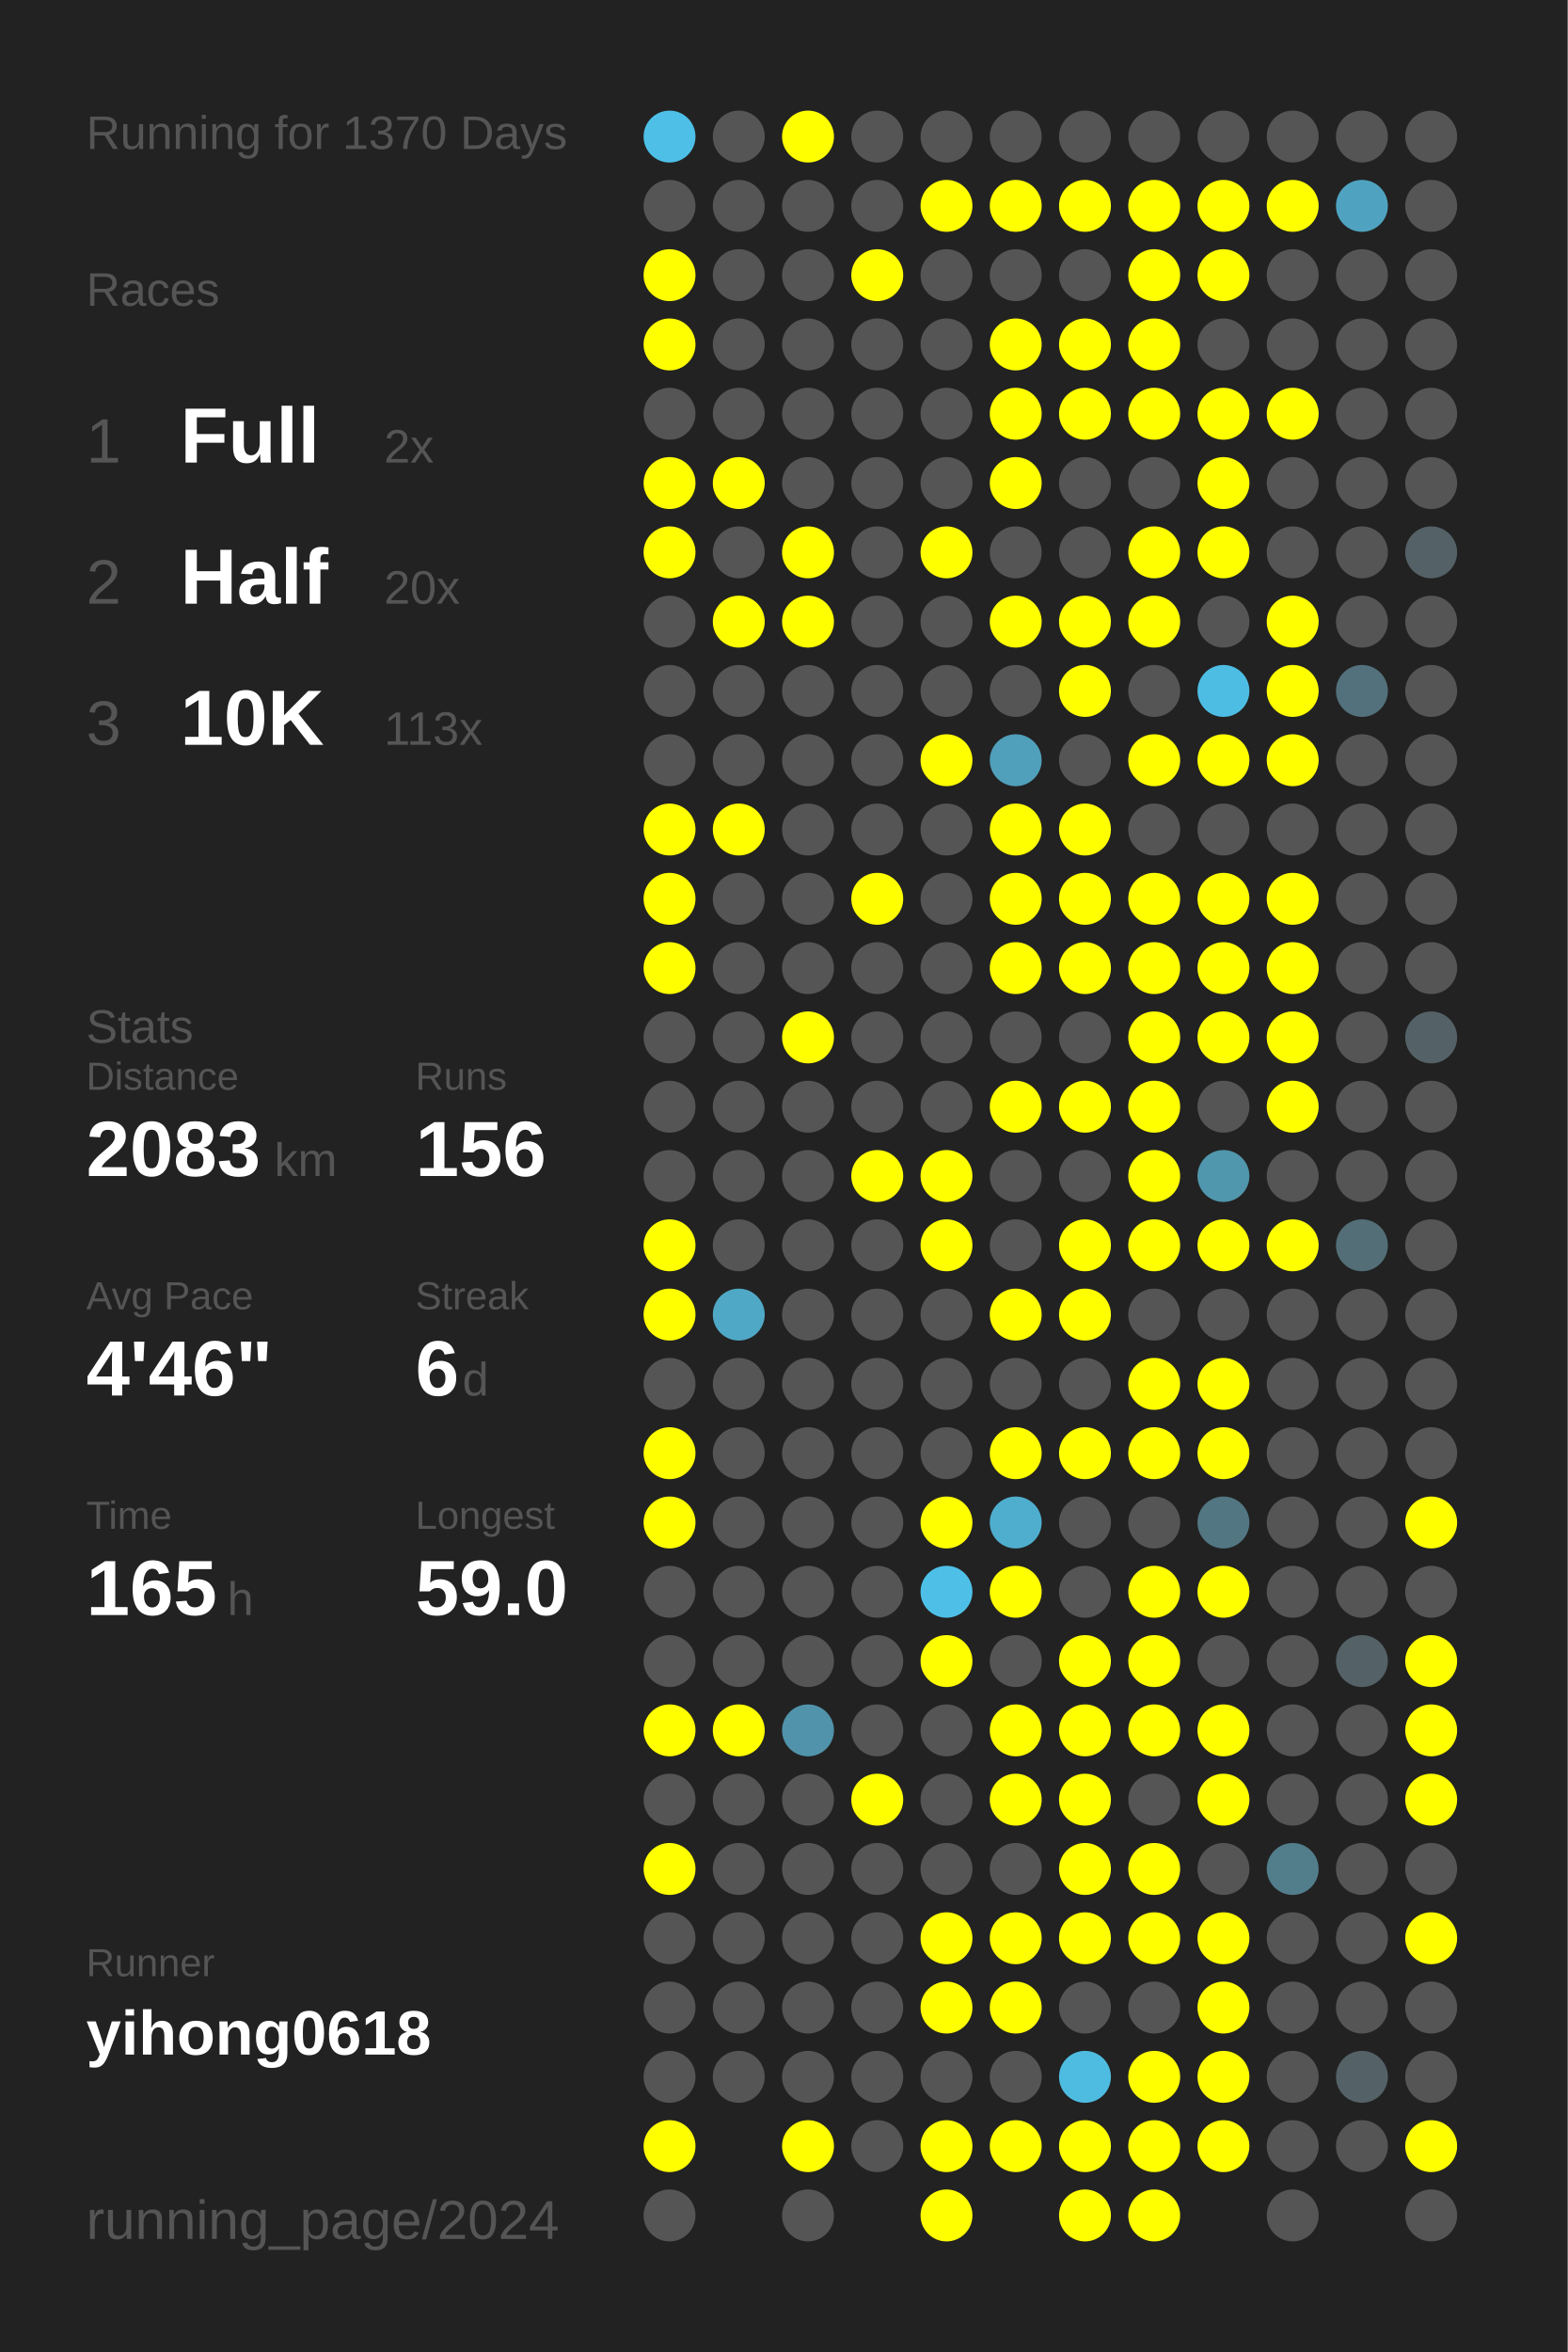
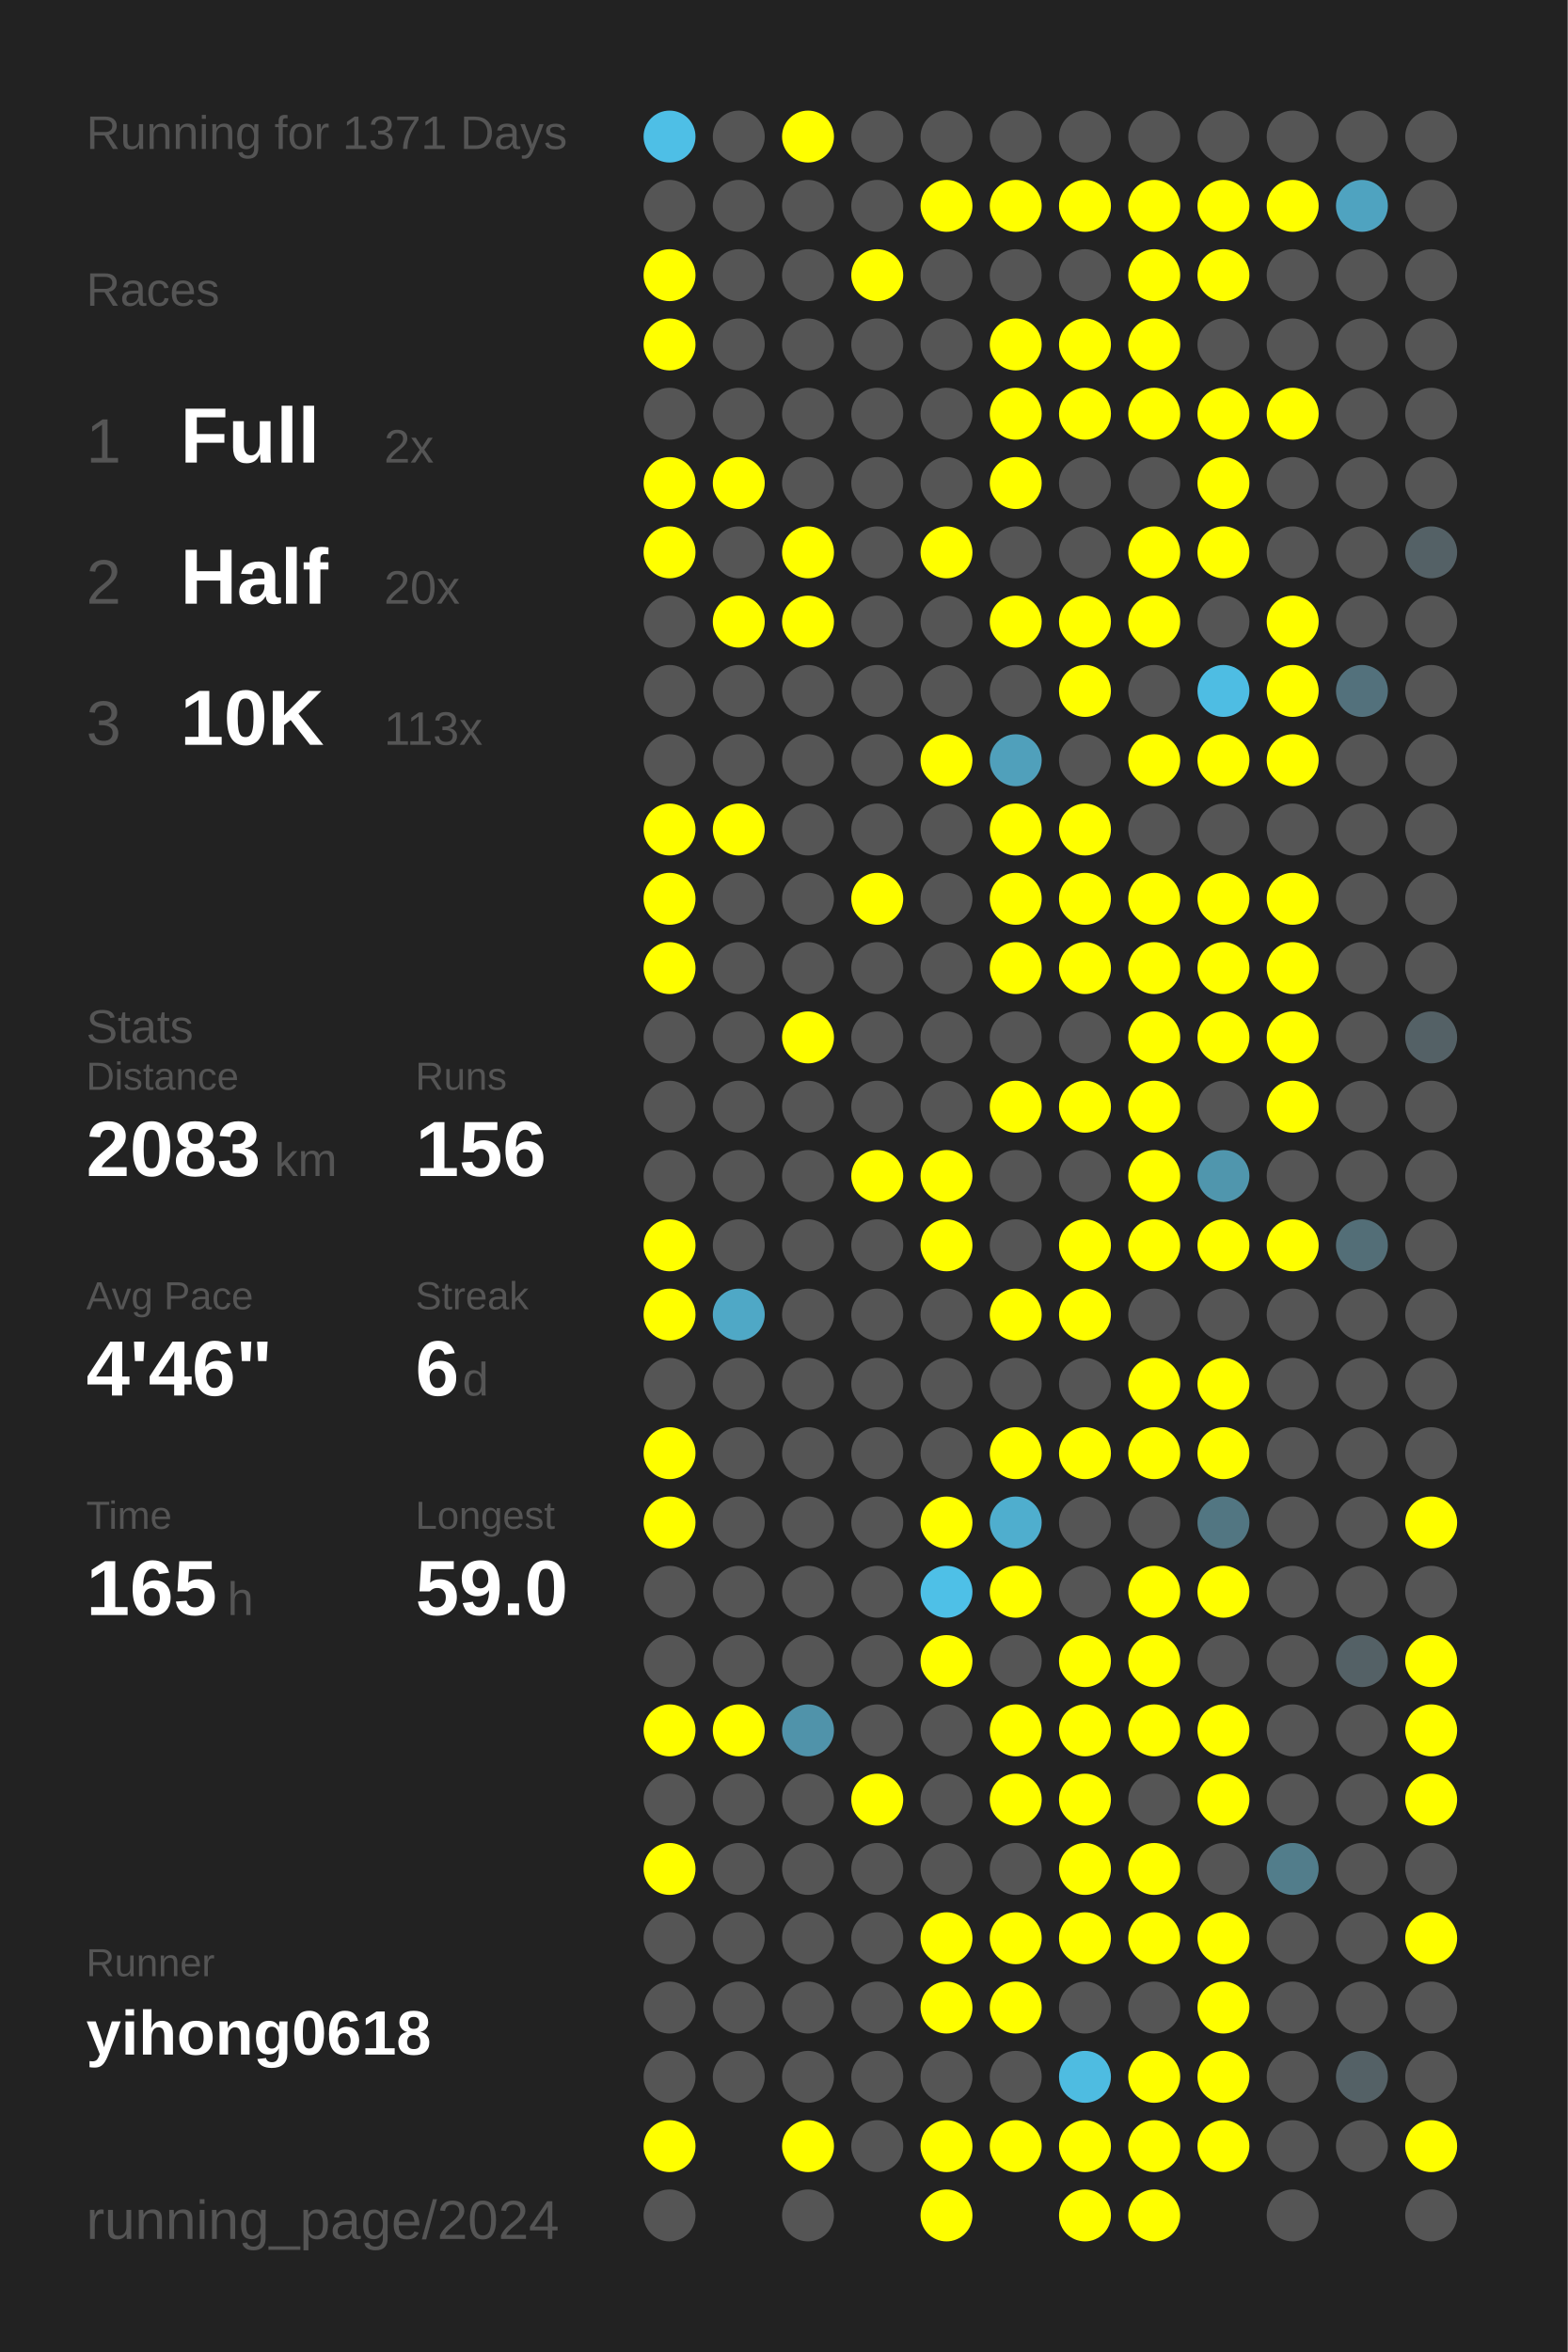
<svg xmlns="http://www.w3.org/2000/svg" baseProfile="full" height="300mm" version="1.1" viewBox="0,0,200,300" width="200mm">
  <defs />
  <rect fill="#222222" height="300" width="200" x="0" y="0" />
-   <text fill="#555555" style="font-size:6px; font-family:Arial;" x="11" y="19">Running for 1370 Days</text>
+   <text fill="#555555" style="font-size:6px; font-family:Arial;" x="11" y="19">Running for 1371 Days</text>
  <text fill="#555555" style="font-size:6px; font-family:Arial;" x="11" y="39">Races</text>
  <text fill="#555555" style="font-size:8px; font-family:Arial;" x="11" y="59">1</text>
  <text fill="#FFFFFF" style="font-size:10px; font-family:Arial; font-weight:bold;" x="23" y="59">Full</text>
  <text fill="#555555" style="font-size:6px; font-family:Arial;" x="49" y="59">2x</text>
  <text fill="#555555" style="font-size:8px; font-family:Arial;" x="11" y="77">2</text>
  <text fill="#FFFFFF" style="font-size:10px; font-family:Arial; font-weight:bold;" x="23" y="77">Half</text>
  <text fill="#555555" style="font-size:6px; font-family:Arial;" x="49" y="77">20x</text>
  <text fill="#555555" style="font-size:8px; font-family:Arial;" x="11" y="95">3</text>
  <text fill="#FFFFFF" style="font-size:10px; font-family:Arial; font-weight:bold;" x="23" y="95">10K</text>
  <text fill="#555555" style="font-size:6px; font-family:Arial;" x="49" y="95">113x</text>
  <text fill="#555555" style="font-size:6px; font-family:Arial;" x="11" y="133">Stats</text>
  <text fill="#555555" style="font-size:5px; font-family:Arial;" x="11" y="139">Distance</text>
  <text fill="#FFFFFF" style="font-size:10px; font-family:Arial; font-weight:bold;" x="11" y="150">2083</text>
  <text fill="#555555" style="font-size:6px; font-family:Arial;" x="35" y="150">km</text>
  <text fill="#555555" style="font-size:5px; font-family:Arial;" x="53" y="139">Runs</text>
  <text fill="#FFFFFF" style="font-size:10px; font-family:Arial; font-weight:bold;" x="53" y="150">156</text>
  <text fill="#555555" style="font-size:5px; font-family:Arial;" x="11" y="167">Avg Pace</text>
  <text fill="#FFFFFF" style="font-size:10px; font-family:Arial; font-weight:bold;" x="11" y="178">4'46"</text>
  <text fill="#555555" style="font-size:5px; font-family:Arial;" x="53" y="167">Streak</text>
  <text fill="#FFFFFF" style="font-size:10px; font-family:Arial; font-weight:bold;" x="53" y="178">6</text>
  <text fill="#555555" style="font-size:6px; font-family:Arial;" x="59" y="178">d</text>
  <text fill="#555555" style="font-size:5px; font-family:Arial;" x="11" y="195">Time</text>
  <text fill="#FFFFFF" style="font-size:10px; font-family:Arial; font-weight:bold;" x="11" y="206">165</text>
  <text fill="#555555" style="font-size:6px; font-family:Arial;" x="29" y="206">h</text>
  <text fill="#555555" style="font-size:5px; font-family:Arial;" x="53" y="195">Longest</text>
  <text fill="#FFFFFF" style="font-size:10px; font-family:Arial; font-weight:bold;" x="53" y="206">59.0</text>
  <text fill="#555555" style="font-size:5px; font-family:Arial;" x="11" y="252.065">Runner</text>
  <text fill="#FFFFFF" style="font-size:8px; font-family:Arial; font-weight:bold;" x="11" y="262.065">yihong0618</text>
  <text fill="#555555" style="font-size:7px; font-family:Arial;" x="11" y="285.581">running_page/2024</text>
  <circle cx="85.417" cy="17.419" fill="#4ebfe6" r="3.312" />
  <circle cx="85.417" cy="26.258" fill="#555555" r="3.312" />
  <circle cx="85.417" cy="35.097" fill="#FFFF00" r="3.312" />
  <circle cx="85.417" cy="43.935" fill="#FFFF00" r="3.312" />
  <circle cx="85.417" cy="52.774" fill="#555555" r="3.312" />
  <circle cx="85.417" cy="61.613" fill="#FFFF00" r="3.312" />
  <circle cx="85.417" cy="70.452" fill="#FFFF00" r="3.312" />
  <circle cx="85.417" cy="79.29" fill="#555555" r="3.312" />
  <circle cx="85.417" cy="88.129" fill="#555555" r="3.312" />
  <circle cx="85.417" cy="96.968" fill="#555555" r="3.312" />
  <circle cx="85.417" cy="105.806" fill="#FFFF00" r="3.312" />
  <circle cx="85.417" cy="114.645" fill="#FFFF00" r="3.312" />
  <circle cx="85.417" cy="123.484" fill="#FFFF00" r="3.312" />
  <circle cx="85.417" cy="132.323" fill="#555555" r="3.312" />
  <circle cx="85.417" cy="141.161" fill="#555555" r="3.312" />
  <circle cx="85.417" cy="150" fill="#555555" r="3.312" />
  <circle cx="85.417" cy="158.839" fill="#FFFF00" r="3.312" />
  <circle cx="85.417" cy="167.677" fill="#FFFF00" r="3.312" />
  <circle cx="85.417" cy="176.516" fill="#555555" r="3.312" />
  <circle cx="85.417" cy="185.355" fill="#FFFF00" r="3.312" />
  <circle cx="85.417" cy="194.194" fill="#FFFF00" r="3.312" />
  <circle cx="85.417" cy="203.032" fill="#555555" r="3.312" />
  <circle cx="85.417" cy="211.871" fill="#555555" r="3.312" />
  <circle cx="85.417" cy="220.71" fill="#FFFF00" r="3.312" />
  <circle cx="85.417" cy="229.548" fill="#555555" r="3.312" />
  <circle cx="85.417" cy="238.387" fill="#FFFF00" r="3.312" />
  <circle cx="85.417" cy="247.226" fill="#555555" r="3.312" />
  <circle cx="85.417" cy="256.065" fill="#555555" r="3.312" />
  <circle cx="85.417" cy="264.903" fill="#555555" r="3.312" />
  <circle cx="85.417" cy="273.742" fill="#FFFF00" r="3.312" />
  <circle cx="85.417" cy="282.581" fill="#555555" r="3.312" />
  <circle cx="94.25" cy="17.419" fill="#555555" r="3.312" />
  <circle cx="94.25" cy="26.258" fill="#555555" r="3.312" />
  <circle cx="94.25" cy="35.097" fill="#555555" r="3.312" />
  <circle cx="94.25" cy="43.935" fill="#555555" r="3.312" />
  <circle cx="94.25" cy="52.774" fill="#555555" r="3.312" />
  <circle cx="94.25" cy="61.613" fill="#FFFF00" r="3.312" />
  <circle cx="94.25" cy="70.452" fill="#555555" r="3.312" />
  <circle cx="94.25" cy="79.29" fill="#FFFF00" r="3.312" />
  <circle cx="94.25" cy="88.129" fill="#555555" r="3.312" />
  <circle cx="94.25" cy="96.968" fill="#555555" r="3.312" />
  <circle cx="94.25" cy="105.806" fill="#FFFF00" r="3.312" />
  <circle cx="94.25" cy="114.645" fill="#555555" r="3.312" />
  <circle cx="94.25" cy="123.484" fill="#555555" r="3.312" />
  <circle cx="94.25" cy="132.323" fill="#555555" r="3.312" />
  <circle cx="94.25" cy="141.161" fill="#555555" r="3.312" />
  <circle cx="94.25" cy="150" fill="#555555" r="3.312" />
  <circle cx="94.25" cy="158.839" fill="#555555" r="3.312" />
  <circle cx="94.25" cy="167.677" fill="#4fa8c6" r="3.312" />
  <circle cx="94.25" cy="176.516" fill="#555555" r="3.312" />
  <circle cx="94.25" cy="185.355" fill="#555555" r="3.312" />
  <circle cx="94.25" cy="194.194" fill="#555555" r="3.312" />
  <circle cx="94.25" cy="203.032" fill="#555555" r="3.312" />
  <circle cx="94.25" cy="211.871" fill="#555555" r="3.312" />
  <circle cx="94.25" cy="220.71" fill="#FFFF00" r="3.312" />
  <circle cx="94.25" cy="229.548" fill="#555555" r="3.312" />
  <circle cx="94.25" cy="238.387" fill="#555555" r="3.312" />
  <circle cx="94.25" cy="247.226" fill="#555555" r="3.312" />
  <circle cx="94.25" cy="256.065" fill="#555555" r="3.312" />
  <circle cx="94.25" cy="264.903" fill="#555555" r="3.312" />
  <circle cx="103.083" cy="17.419" fill="#FFFF00" r="3.312" />
  <circle cx="103.083" cy="26.258" fill="#555555" r="3.312" />
  <circle cx="103.083" cy="35.097" fill="#555555" r="3.312" />
  <circle cx="103.083" cy="43.935" fill="#555555" r="3.312" />
  <circle cx="103.083" cy="52.774" fill="#555555" r="3.312" />
  <circle cx="103.083" cy="61.613" fill="#555555" r="3.312" />
  <circle cx="103.083" cy="70.452" fill="#FFFF00" r="3.312" />
  <circle cx="103.083" cy="79.29" fill="#FFFF00" r="3.312" />
  <circle cx="103.083" cy="88.129" fill="#555555" r="3.312" />
  <circle cx="103.083" cy="96.968" fill="#555555" r="3.312" />
  <circle cx="103.083" cy="105.806" fill="#555555" r="3.312" />
  <circle cx="103.083" cy="114.645" fill="#555555" r="3.312" />
  <circle cx="103.083" cy="123.484" fill="#555555" r="3.312" />
  <circle cx="103.083" cy="132.323" fill="#FFFF00" r="3.312" />
  <circle cx="103.083" cy="141.161" fill="#555555" r="3.312" />
  <circle cx="103.083" cy="150" fill="#555555" r="3.312" />
  <circle cx="103.083" cy="158.839" fill="#555555" r="3.312" />
  <circle cx="103.083" cy="167.677" fill="#555555" r="3.312" />
  <circle cx="103.083" cy="176.516" fill="#555555" r="3.312" />
  <circle cx="103.083" cy="185.355" fill="#555555" r="3.312" />
  <circle cx="103.083" cy="194.194" fill="#555555" r="3.312" />
  <circle cx="103.083" cy="203.032" fill="#555555" r="3.312" />
  <circle cx="103.083" cy="211.871" fill="#555555" r="3.312" />
  <circle cx="103.083" cy="220.71" fill="#5093aa" r="3.312" />
  <circle cx="103.083" cy="229.548" fill="#555555" r="3.312" />
  <circle cx="103.083" cy="238.387" fill="#555555" r="3.312" />
  <circle cx="103.083" cy="247.226" fill="#555555" r="3.312" />
  <circle cx="103.083" cy="256.065" fill="#555555" r="3.312" />
  <circle cx="103.083" cy="264.903" fill="#555555" r="3.312" />
  <circle cx="103.083" cy="273.742" fill="#FFFF00" r="3.312" />
  <circle cx="103.083" cy="282.581" fill="#555555" r="3.312" />
  <circle cx="111.917" cy="17.419" fill="#555555" r="3.312" />
  <circle cx="111.917" cy="26.258" fill="#555555" r="3.312" />
  <circle cx="111.917" cy="35.097" fill="#FFFF00" r="3.312" />
  <circle cx="111.917" cy="43.935" fill="#555555" r="3.312" />
  <circle cx="111.917" cy="52.774" fill="#555555" r="3.312" />
  <circle cx="111.917" cy="61.613" fill="#555555" r="3.312" />
  <circle cx="111.917" cy="70.452" fill="#555555" r="3.312" />
  <circle cx="111.917" cy="79.29" fill="#555555" r="3.312" />
  <circle cx="111.917" cy="88.129" fill="#555555" r="3.312" />
  <circle cx="111.917" cy="96.968" fill="#555555" r="3.312" />
  <circle cx="111.917" cy="105.806" fill="#555555" r="3.312" />
  <circle cx="111.917" cy="114.645" fill="#FFFF00" r="3.312" />
  <circle cx="111.917" cy="123.484" fill="#555555" r="3.312" />
  <circle cx="111.917" cy="132.323" fill="#555555" r="3.312" />
  <circle cx="111.917" cy="141.161" fill="#555555" r="3.312" />
  <circle cx="111.917" cy="150" fill="#FFFF00" r="3.312" />
  <circle cx="111.917" cy="158.839" fill="#555555" r="3.312" />
  <circle cx="111.917" cy="167.677" fill="#555555" r="3.312" />
  <circle cx="111.917" cy="176.516" fill="#555555" r="3.312" />
  <circle cx="111.917" cy="185.355" fill="#555555" r="3.312" />
  <circle cx="111.917" cy="194.194" fill="#555555" r="3.312" />
  <circle cx="111.917" cy="203.032" fill="#555555" r="3.312" />
  <circle cx="111.917" cy="211.871" fill="#555555" r="3.312" />
  <circle cx="111.917" cy="220.71" fill="#555555" r="3.312" />
  <circle cx="111.917" cy="229.548" fill="#FFFF00" r="3.312" />
  <circle cx="111.917" cy="238.387" fill="#555555" r="3.312" />
  <circle cx="111.917" cy="247.226" fill="#555555" r="3.312" />
  <circle cx="111.917" cy="256.065" fill="#555555" r="3.312" />
  <circle cx="111.917" cy="264.903" fill="#555555" r="3.312" />
  <circle cx="111.917" cy="273.742" fill="#555555" r="3.312" />
  <circle cx="120.75" cy="17.419" fill="#555555" r="3.312" />
  <circle cx="120.75" cy="26.258" fill="#FFFF00" r="3.312" />
  <circle cx="120.75" cy="35.097" fill="#555555" r="3.312" />
  <circle cx="120.75" cy="43.935" fill="#555555" r="3.312" />
  <circle cx="120.75" cy="52.774" fill="#555555" r="3.312" />
  <circle cx="120.75" cy="61.613" fill="#555555" r="3.312" />
  <circle cx="120.75" cy="70.452" fill="#FFFF00" r="3.312" />
  <circle cx="120.75" cy="79.29" fill="#555555" r="3.312" />
  <circle cx="120.75" cy="88.129" fill="#555555" r="3.312" />
  <circle cx="120.75" cy="96.968" fill="#FFFF00" r="3.312" />
  <circle cx="120.75" cy="105.806" fill="#555555" r="3.312" />
  <circle cx="120.75" cy="114.645" fill="#555555" r="3.312" />
  <circle cx="120.75" cy="123.484" fill="#555555" r="3.312" />
  <circle cx="120.75" cy="132.323" fill="#555555" r="3.312" />
  <circle cx="120.75" cy="141.161" fill="#555555" r="3.312" />
  <circle cx="120.75" cy="150" fill="#FFFF00" r="3.312" />
  <circle cx="120.75" cy="158.839" fill="#FFFF00" r="3.312" />
  <circle cx="120.75" cy="167.677" fill="#555555" r="3.312" />
  <circle cx="120.75" cy="176.516" fill="#555555" r="3.312" />
  <circle cx="120.75" cy="185.355" fill="#555555" r="3.312" />
  <circle cx="120.75" cy="194.194" fill="#FFFF00" r="3.312" />
  <circle cx="120.75" cy="203.032" fill="#4ec0e7" r="3.312" />
  <circle cx="120.75" cy="211.871" fill="#FFFF00" r="3.312" />
  <circle cx="120.75" cy="220.71" fill="#555555" r="3.312" />
  <circle cx="120.75" cy="229.548" fill="#555555" r="3.312" />
  <circle cx="120.75" cy="238.387" fill="#555555" r="3.312" />
  <circle cx="120.75" cy="247.226" fill="#FFFF00" r="3.312" />
  <circle cx="120.75" cy="256.065" fill="#FFFF00" r="3.312" />
  <circle cx="120.75" cy="264.903" fill="#555555" r="3.312" />
  <circle cx="120.75" cy="273.742" fill="#FFFF00" r="3.312" />
  <circle cx="120.75" cy="282.581" fill="#FFFF00" r="3.312" />
  <circle cx="129.583" cy="17.419" fill="#555555" r="3.312" />
  <circle cx="129.583" cy="26.258" fill="#FFFF00" r="3.312" />
  <circle cx="129.583" cy="35.097" fill="#555555" r="3.312" />
  <circle cx="129.583" cy="43.935" fill="#FFFF00" r="3.312" />
  <circle cx="129.583" cy="52.774" fill="#FFFF00" r="3.312" />
  <circle cx="129.583" cy="61.613" fill="#FFFF00" r="3.312" />
  <circle cx="129.583" cy="70.452" fill="#555555" r="3.312" />
  <circle cx="129.583" cy="79.29" fill="#FFFF00" r="3.312" />
  <circle cx="129.583" cy="88.129" fill="#555555" r="3.312" />
  <circle cx="129.583" cy="96.968" fill="#50a0bb" r="3.312" />
  <circle cx="129.583" cy="105.806" fill="#FFFF00" r="3.312" />
  <circle cx="129.583" cy="114.645" fill="#FFFF00" r="3.312" />
  <circle cx="129.583" cy="123.484" fill="#FFFF00" r="3.312" />
  <circle cx="129.583" cy="132.323" fill="#555555" r="3.312" />
  <circle cx="129.583" cy="141.161" fill="#FFFF00" r="3.312" />
  <circle cx="129.583" cy="150" fill="#555555" r="3.312" />
  <circle cx="129.583" cy="158.839" fill="#555555" r="3.312" />
  <circle cx="129.583" cy="167.677" fill="#FFFF00" r="3.312" />
  <circle cx="129.583" cy="176.516" fill="#555555" r="3.312" />
  <circle cx="129.583" cy="185.355" fill="#FFFF00" r="3.312" />
  <circle cx="129.583" cy="194.194" fill="#4faece" r="3.312" />
  <circle cx="129.583" cy="203.032" fill="#FFFF00" r="3.312" />
  <circle cx="129.583" cy="211.871" fill="#555555" r="3.312" />
  <circle cx="129.583" cy="220.71" fill="#FFFF00" r="3.312" />
  <circle cx="129.583" cy="229.548" fill="#FFFF00" r="3.312" />
  <circle cx="129.583" cy="238.387" fill="#555555" r="3.312" />
  <circle cx="129.583" cy="247.226" fill="#FFFF00" r="3.312" />
  <circle cx="129.583" cy="256.065" fill="#FFFF00" r="3.312" />
  <circle cx="129.583" cy="264.903" fill="#555555" r="3.312" />
  <circle cx="129.583" cy="273.742" fill="#FFFF00" r="3.312" />
  <circle cx="138.417" cy="17.419" fill="#555555" r="3.312" />
  <circle cx="138.417" cy="26.258" fill="#FFFF00" r="3.312" />
  <circle cx="138.417" cy="35.097" fill="#555555" r="3.312" />
  <circle cx="138.417" cy="43.935" fill="#FFFF00" r="3.312" />
  <circle cx="138.417" cy="52.774" fill="#FFFF00" r="3.312" />
  <circle cx="138.417" cy="61.613" fill="#555555" r="3.312" />
  <circle cx="138.417" cy="70.452" fill="#555555" r="3.312" />
  <circle cx="138.417" cy="79.29" fill="#FFFF00" r="3.312" />
  <circle cx="138.417" cy="88.129" fill="#FFFF00" r="3.312" />
  <circle cx="138.417" cy="96.968" fill="#555555" r="3.312" />
  <circle cx="138.417" cy="105.806" fill="#FFFF00" r="3.312" />
  <circle cx="138.417" cy="114.645" fill="#FFFF00" r="3.312" />
  <circle cx="138.417" cy="123.484" fill="#FFFF00" r="3.312" />
  <circle cx="138.417" cy="132.323" fill="#555555" r="3.312" />
  <circle cx="138.417" cy="141.161" fill="#FFFF00" r="3.312" />
  <circle cx="138.417" cy="150" fill="#555555" r="3.312" />
  <circle cx="138.417" cy="158.839" fill="#FFFF00" r="3.312" />
  <circle cx="138.417" cy="167.677" fill="#FFFF00" r="3.312" />
  <circle cx="138.417" cy="176.516" fill="#555555" r="3.312" />
  <circle cx="138.417" cy="185.355" fill="#FFFF00" r="3.312" />
  <circle cx="138.417" cy="194.194" fill="#555555" r="3.312" />
  <circle cx="138.417" cy="203.032" fill="#555555" r="3.312" />
  <circle cx="138.417" cy="211.871" fill="#FFFF00" r="3.312" />
  <circle cx="138.417" cy="220.71" fill="#FFFF00" r="3.312" />
  <circle cx="138.417" cy="229.548" fill="#FFFF00" r="3.312" />
  <circle cx="138.417" cy="238.387" fill="#FFFF00" r="3.312" />
  <circle cx="138.417" cy="247.226" fill="#FFFF00" r="3.312" />
  <circle cx="138.417" cy="256.065" fill="#555555" r="3.312" />
  <circle cx="138.417" cy="264.903" fill="#4ebce1" r="3.312" />
  <circle cx="138.417" cy="273.742" fill="#FFFF00" r="3.312" />
  <circle cx="138.417" cy="282.581" fill="#FFFF00" r="3.312" />
  <circle cx="147.25" cy="17.419" fill="#555555" r="3.312" />
  <circle cx="147.25" cy="26.258" fill="#FFFF00" r="3.312" />
  <circle cx="147.25" cy="35.097" fill="#FFFF00" r="3.312" />
  <circle cx="147.25" cy="43.935" fill="#FFFF00" r="3.312" />
  <circle cx="147.25" cy="52.774" fill="#FFFF00" r="3.312" />
  <circle cx="147.25" cy="61.613" fill="#555555" r="3.312" />
  <circle cx="147.25" cy="70.452" fill="#FFFF00" r="3.312" />
  <circle cx="147.25" cy="79.29" fill="#FFFF00" r="3.312" />
  <circle cx="147.25" cy="88.129" fill="#555555" r="3.312" />
  <circle cx="147.25" cy="96.968" fill="#FFFF00" r="3.312" />
  <circle cx="147.25" cy="105.806" fill="#555555" r="3.312" />
  <circle cx="147.25" cy="114.645" fill="#FFFF00" r="3.312" />
  <circle cx="147.25" cy="123.484" fill="#FFFF00" r="3.312" />
  <circle cx="147.25" cy="132.323" fill="#FFFF00" r="3.312" />
  <circle cx="147.25" cy="141.161" fill="#FFFF00" r="3.312" />
  <circle cx="147.25" cy="150" fill="#FFFF00" r="3.312" />
  <circle cx="147.25" cy="158.839" fill="#FFFF00" r="3.312" />
  <circle cx="147.25" cy="167.677" fill="#555555" r="3.312" />
  <circle cx="147.25" cy="176.516" fill="#FFFF00" r="3.312" />
  <circle cx="147.25" cy="185.355" fill="#FFFF00" r="3.312" />
  <circle cx="147.25" cy="194.194" fill="#555555" r="3.312" />
  <circle cx="147.25" cy="203.032" fill="#FFFF00" r="3.312" />
  <circle cx="147.25" cy="211.871" fill="#FFFF00" r="3.312" />
  <circle cx="147.25" cy="220.71" fill="#FFFF00" r="3.312" />
  <circle cx="147.25" cy="229.548" fill="#555555" r="3.312" />
  <circle cx="147.25" cy="238.387" fill="#FFFF00" r="3.312" />
  <circle cx="147.25" cy="247.226" fill="#FFFF00" r="3.312" />
  <circle cx="147.25" cy="256.065" fill="#555555" r="3.312" />
  <circle cx="147.25" cy="264.903" fill="#FFFF00" r="3.312" />
  <circle cx="147.25" cy="273.742" fill="#FFFF00" r="3.312" />
  <circle cx="147.25" cy="282.581" fill="#FFFF00" r="3.312" />
  <circle cx="156.083" cy="17.419" fill="#555555" r="3.312" />
  <circle cx="156.083" cy="26.258" fill="#FFFF00" r="3.312" />
  <circle cx="156.083" cy="35.097" fill="#FFFF00" r="3.312" />
  <circle cx="156.083" cy="43.935" fill="#555555" r="3.312" />
  <circle cx="156.083" cy="52.774" fill="#FFFF00" r="3.312" />
  <circle cx="156.083" cy="61.613" fill="#FFFF00" r="3.312" />
  <circle cx="156.083" cy="70.452" fill="#FFFF00" r="3.312" />
  <circle cx="156.083" cy="79.29" fill="#555555" r="3.312" />
  <circle cx="156.083" cy="88.129" fill="#4ebde3" r="3.312" />
  <circle cx="156.083" cy="96.968" fill="#FFFF00" r="3.312" />
  <circle cx="156.083" cy="105.806" fill="#555555" r="3.312" />
  <circle cx="156.083" cy="114.645" fill="#FFFF00" r="3.312" />
  <circle cx="156.083" cy="123.484" fill="#FFFF00" r="3.312" />
  <circle cx="156.083" cy="132.323" fill="#FFFF00" r="3.312" />
  <circle cx="156.083" cy="141.161" fill="#555555" r="3.312" />
  <circle cx="156.083" cy="150" fill="#5096ad" r="3.312" />
  <circle cx="156.083" cy="158.839" fill="#FFFF00" r="3.312" />
  <circle cx="156.083" cy="167.677" fill="#555555" r="3.312" />
  <circle cx="156.083" cy="176.516" fill="#FFFF00" r="3.312" />
  <circle cx="156.083" cy="185.355" fill="#FFFF00" r="3.312" />
  <circle cx="156.083" cy="194.194" fill="#527682" r="3.312" />
  <circle cx="156.083" cy="203.032" fill="#FFFF00" r="3.312" />
  <circle cx="156.083" cy="211.871" fill="#555555" r="3.312" />
  <circle cx="156.083" cy="220.71" fill="#FFFF00" r="3.312" />
  <circle cx="156.083" cy="229.548" fill="#FFFF00" r="3.312" />
  <circle cx="156.083" cy="238.387" fill="#555555" r="3.312" />
  <circle cx="156.083" cy="247.226" fill="#FFFF00" r="3.312" />
  <circle cx="156.083" cy="256.065" fill="#FFFF00" r="3.312" />
  <circle cx="156.083" cy="264.903" fill="#FFFF00" r="3.312" />
  <circle cx="156.083" cy="273.742" fill="#FFFF00" r="3.312" />
  <circle cx="164.917" cy="17.419" fill="#555555" r="3.312" />
  <circle cx="164.917" cy="26.258" fill="#FFFF00" r="3.312" />
  <circle cx="164.917" cy="35.097" fill="#555555" r="3.312" />
  <circle cx="164.917" cy="43.935" fill="#555555" r="3.312" />
  <circle cx="164.917" cy="52.774" fill="#FFFF00" r="3.312" />
  <circle cx="164.917" cy="61.613" fill="#555555" r="3.312" />
  <circle cx="164.917" cy="70.452" fill="#555555" r="3.312" />
  <circle cx="164.917" cy="79.29" fill="#FFFF00" r="3.312" />
  <circle cx="164.917" cy="88.129" fill="#FFFF00" r="3.312" />
  <circle cx="164.917" cy="96.968" fill="#FFFF00" r="3.312" />
  <circle cx="164.917" cy="105.806" fill="#555555" r="3.312" />
  <circle cx="164.917" cy="114.645" fill="#FFFF00" r="3.312" />
  <circle cx="164.917" cy="123.484" fill="#FFFF00" r="3.312" />
  <circle cx="164.917" cy="132.323" fill="#FFFF00" r="3.312" />
  <circle cx="164.917" cy="141.161" fill="#FFFF00" r="3.312" />
  <circle cx="164.917" cy="150" fill="#555555" r="3.312" />
  <circle cx="164.917" cy="158.839" fill="#FFFF00" r="3.312" />
  <circle cx="164.917" cy="167.677" fill="#555555" r="3.312" />
  <circle cx="164.917" cy="176.516" fill="#555555" r="3.312" />
  <circle cx="164.917" cy="185.355" fill="#555555" r="3.312" />
  <circle cx="164.917" cy="194.194" fill="#555555" r="3.312" />
  <circle cx="164.917" cy="203.032" fill="#555555" r="3.312" />
  <circle cx="164.917" cy="211.871" fill="#555555" r="3.312" />
  <circle cx="164.917" cy="220.71" fill="#555555" r="3.312" />
  <circle cx="164.917" cy="229.548" fill="#555555" r="3.312" />
  <circle cx="164.917" cy="238.387" fill="#527d8b" r="3.312" />
  <circle cx="164.917" cy="247.226" fill="#555555" r="3.312" />
  <circle cx="164.917" cy="256.065" fill="#555555" r="3.312" />
  <circle cx="164.917" cy="264.903" fill="#555555" r="3.312" />
  <circle cx="164.917" cy="273.742" fill="#555555" r="3.312" />
  <circle cx="164.917" cy="282.581" fill="#555555" r="3.312" />
  <circle cx="173.75" cy="17.419" fill="#555555" r="3.312" />
  <circle cx="173.75" cy="26.258" fill="#4fa3c0" r="3.312" />
  <circle cx="173.75" cy="35.097" fill="#555555" r="3.312" />
  <circle cx="173.75" cy="43.935" fill="#555555" r="3.312" />
  <circle cx="173.75" cy="52.774" fill="#555555" r="3.312" />
  <circle cx="173.75" cy="61.613" fill="#555555" r="3.312" />
  <circle cx="173.75" cy="70.452" fill="#555555" r="3.312" />
  <circle cx="173.75" cy="79.29" fill="#555555" r="3.312" />
  <circle cx="173.75" cy="88.129" fill="#53717c" r="3.312" />
  <circle cx="173.75" cy="96.968" fill="#555555" r="3.312" />
  <circle cx="173.75" cy="105.806" fill="#555555" r="3.312" />
  <circle cx="173.75" cy="114.645" fill="#555555" r="3.312" />
  <circle cx="173.75" cy="123.484" fill="#555555" r="3.312" />
  <circle cx="173.75" cy="132.323" fill="#555555" r="3.312" />
  <circle cx="173.75" cy="141.161" fill="#555555" r="3.312" />
  <circle cx="173.75" cy="150" fill="#555555" r="3.312" />
  <circle cx="173.75" cy="158.839" fill="#536e77" r="3.312" />
  <circle cx="173.75" cy="167.677" fill="#555555" r="3.312" />
  <circle cx="173.75" cy="176.516" fill="#555555" r="3.312" />
  <circle cx="173.75" cy="185.355" fill="#555555" r="3.312" />
  <circle cx="173.75" cy="194.194" fill="#555555" r="3.312" />
  <circle cx="173.75" cy="203.032" fill="#555555" r="3.312" />
  <circle cx="173.75" cy="211.871" fill="#546166" r="3.312" />
  <circle cx="173.75" cy="220.71" fill="#555555" r="3.312" />
  <circle cx="173.75" cy="229.548" fill="#555555" r="3.312" />
  <circle cx="173.75" cy="238.387" fill="#555555" r="3.312" />
  <circle cx="173.75" cy="247.226" fill="#555555" r="3.312" />
  <circle cx="173.75" cy="256.065" fill="#555555" r="3.312" />
  <circle cx="173.75" cy="264.903" fill="#546166" r="3.312" />
  <circle cx="173.75" cy="273.742" fill="#555555" r="3.312" />
  <circle cx="182.583" cy="17.419" fill="#555555" r="3.312" />
  <circle cx="182.583" cy="26.258" fill="#555555" r="3.312" />
  <circle cx="182.583" cy="35.097" fill="#555555" r="3.312" />
  <circle cx="182.583" cy="43.935" fill="#555555" r="3.312" />
  <circle cx="182.583" cy="52.774" fill="#555555" r="3.312" />
  <circle cx="182.583" cy="61.613" fill="#555555" r="3.312" />
  <circle cx="182.583" cy="70.452" fill="#546166" r="3.312" />
  <circle cx="182.583" cy="79.29" fill="#555555" r="3.312" />
  <circle cx="182.583" cy="88.129" fill="#555555" r="3.312" />
  <circle cx="182.583" cy="96.968" fill="#555555" r="3.312" />
  <circle cx="182.583" cy="105.806" fill="#555555" r="3.312" />
  <circle cx="182.583" cy="114.645" fill="#555555" r="3.312" />
  <circle cx="182.583" cy="123.484" fill="#555555" r="3.312" />
  <circle cx="182.583" cy="132.323" fill="#546166" r="3.312" />
  <circle cx="182.583" cy="141.161" fill="#555555" r="3.312" />
  <circle cx="182.583" cy="150" fill="#555555" r="3.312" />
  <circle cx="182.583" cy="158.839" fill="#555555" r="3.312" />
  <circle cx="182.583" cy="167.677" fill="#555555" r="3.312" />
  <circle cx="182.583" cy="176.516" fill="#555555" r="3.312" />
  <circle cx="182.583" cy="185.355" fill="#555555" r="3.312" />
  <circle cx="182.583" cy="194.194" fill="#FFFF00" r="3.312" />
  <circle cx="182.583" cy="203.032" fill="#555555" r="3.312" />
  <circle cx="182.583" cy="211.871" fill="#FFFF00" r="3.312" />
  <circle cx="182.583" cy="220.71" fill="#FFFF00" r="3.312" />
  <circle cx="182.583" cy="229.548" fill="#FFFF00" r="3.312" />
  <circle cx="182.583" cy="238.387" fill="#555555" r="3.312" />
  <circle cx="182.583" cy="247.226" fill="#FFFF00" r="3.312" />
  <circle cx="182.583" cy="256.065" fill="#555555" r="3.312" />
  <circle cx="182.583" cy="264.903" fill="#555555" r="3.312" />
  <circle cx="182.583" cy="273.742" fill="#FFFF00" r="3.312" />
  <circle cx="182.583" cy="282.581" fill="#555555" r="3.312" />
</svg>
